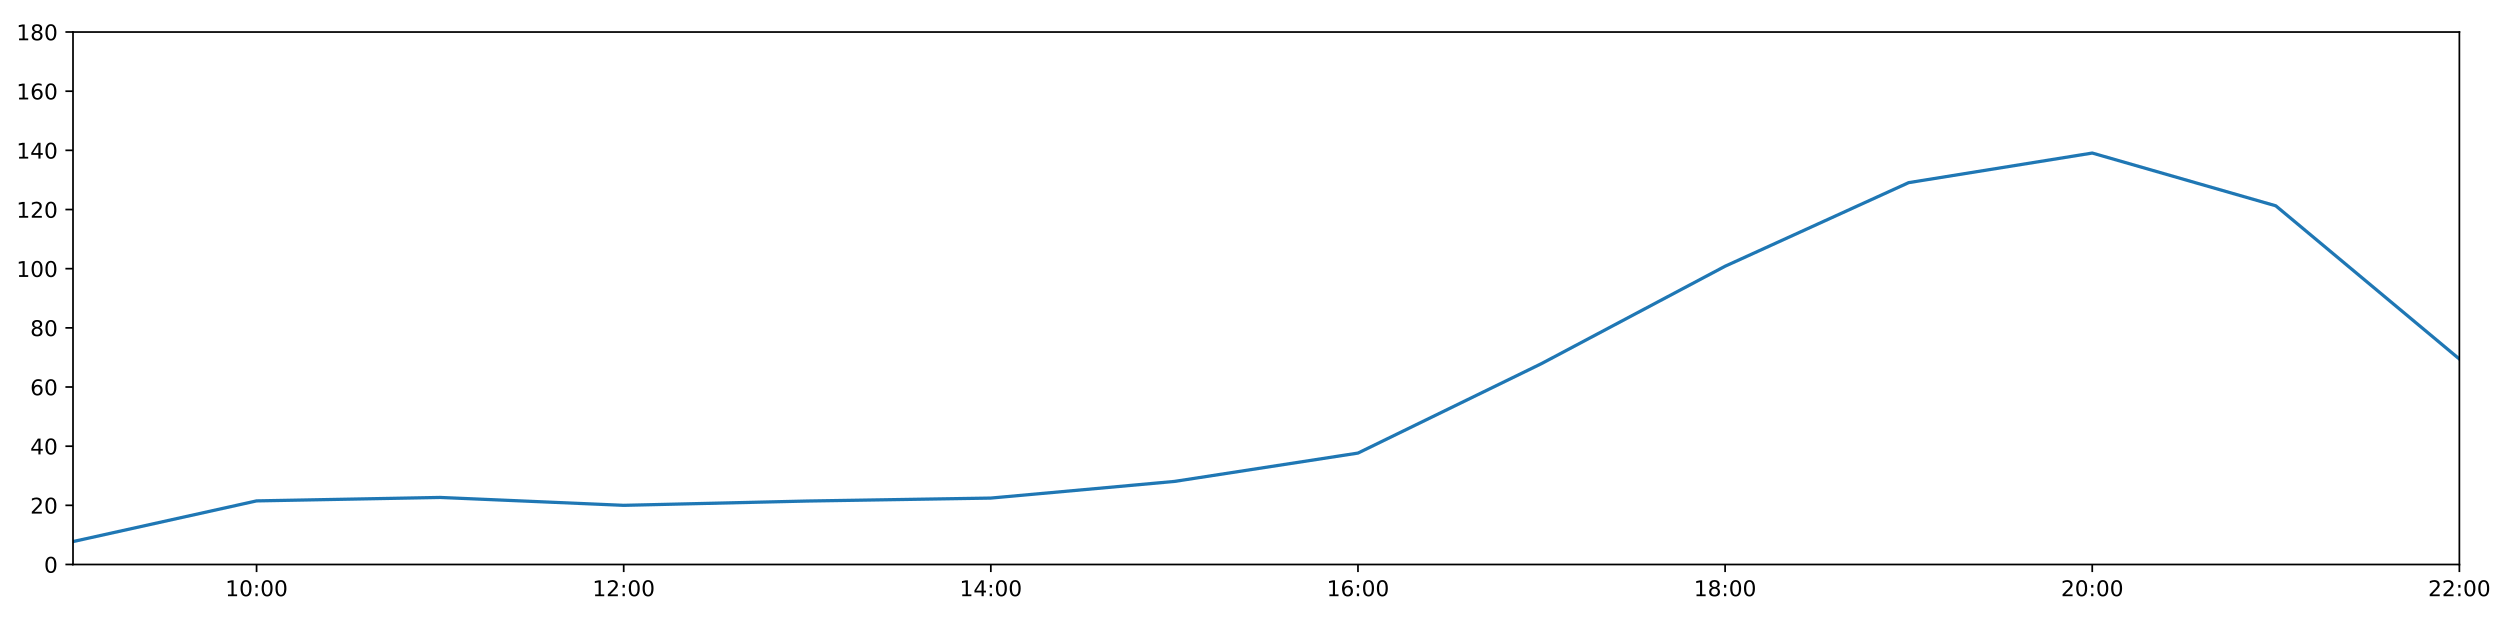
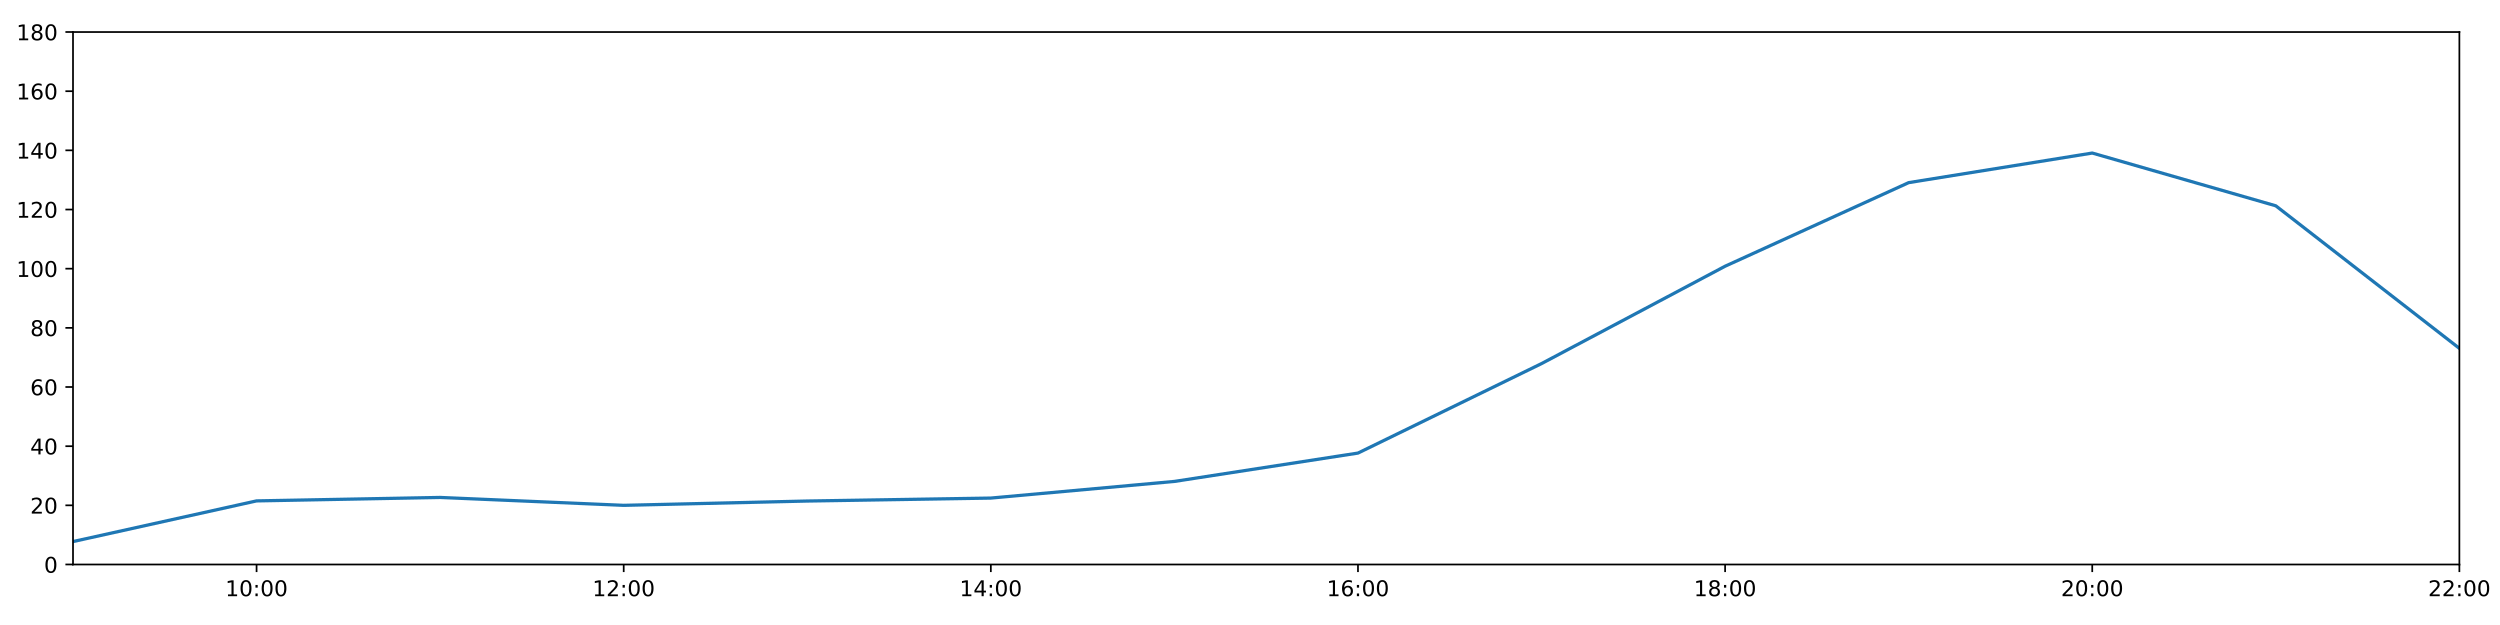
<svg xmlns="http://www.w3.org/2000/svg" xmlns:xlink="http://www.w3.org/1999/xlink" height="288pt" version="1.1" viewBox="0 0 1152 288" width="1152pt">
  <defs>
    <style type="text/css">
*{stroke-linecap:butt;stroke-linejoin:round;}
  </style>
  </defs>
  <g id="figure_1">
    <g id="patch_1">
      <path d="M 0 288  L 1152 288  L 1152 0  L 0 0  z " style="fill:#ffffff;" />
    </g>
    <g id="axes_1">
      <g id="patch_2">
        <path d="M 33.64 260.12  L 1133.28 260.12  L 1133.28 14.76  L 33.64 14.76  z " style="fill:#ffffff;" />
      </g>
      <g id="matplotlib.axis_1">
        <g id="xtick_1">
          <g id="line2d_1">
            <defs>
-               <path d="M 0 0  L 0 3.5  " id="mb90844a49d" style="stroke:#000000;stroke-width:0.8;" />
-             </defs>
-             <g>
-               <use style="stroke:#000000;stroke-width:0.8;" x="118.228" xlink:href="#mb90844a49d" y="260.12" />
+               <path d="M 0 0  L 0 3.5  " id="maed6d0250a" style="stroke:#000000;stroke-width:0.8;" />
+             </defs>
+             <g>
+               <use style="stroke:#000000;stroke-width:0.8;" x="118.228" xlink:href="#maed6d0250a" y="260.12" />
            </g>
          </g>
          <g id="text_1">
            <defs>
              <path d="M 12.406 8.297  L 28.516 8.297  L 28.516 63.922  L 10.984 60.406  L 10.984 69.391  L 28.422 72.906  L 38.281 72.906  L 38.281 8.297  L 54.391 8.297  L 54.391 0  L 12.406 0  z " id="DejaVuSans-49" />
              <path d="M 31.781 66.406  Q 24.172 66.406 20.328 58.906  Q 16.5 51.422 16.5 36.375  Q 16.5 21.391 20.328 13.891  Q 24.172 6.391 31.781 6.391  Q 39.453 6.391 43.281 13.891  Q 47.125 21.391 47.125 36.375  Q 47.125 51.422 43.281 58.906  Q 39.453 66.406 31.781 66.406  z M 31.781 74.219  Q 44.047 74.219 50.516 64.516  Q 56.984 54.828 56.984 36.375  Q 56.984 17.969 50.516 8.266  Q 44.047 -1.422 31.781 -1.422  Q 19.531 -1.422 13.062 8.266  Q 6.594 17.969 6.594 36.375  Q 6.594 54.828 13.062 64.516  Q 19.531 74.219 31.781 74.219  z " id="DejaVuSans-48" />
              <path d="M 11.719 12.406  L 22.016 12.406  L 22.016 0  L 11.719 0  z M 11.719 51.703  L 22.016 51.703  L 22.016 39.312  L 11.719 39.312  z " id="DejaVuSans-58" />
            </defs>
            <g transform="translate(103.8183 274.7184)scale(0.1 -0.1)">
              <use xlink:href="#DejaVuSans-49" />
              <use x="63.623" xlink:href="#DejaVuSans-48" />
              <use x="127.246" xlink:href="#DejaVuSans-58" />
              <use x="160.938" xlink:href="#DejaVuSans-48" />
              <use x="224.561" xlink:href="#DejaVuSans-48" />
            </g>
          </g>
        </g>
        <g id="xtick_2">
          <g id="line2d_2">
            <g>
-               <use style="stroke:#000000;stroke-width:0.8;" x="287.403" xlink:href="#mb90844a49d" y="260.12" />
+               <use style="stroke:#000000;stroke-width:0.8;" x="287.403" xlink:href="#maed6d0250a" y="260.12" />
            </g>
          </g>
          <g id="text_2">
            <defs>
              <path d="M 19.188 8.297  L 53.609 8.297  L 53.609 0  L 7.328 0  L 7.328 8.297  Q 12.938 14.109 22.625 23.891  Q 32.328 33.688 34.812 36.531  Q 39.547 41.844 41.422 45.531  Q 43.312 49.219 43.312 52.781  Q 43.312 58.594 39.234 62.25  Q 35.156 65.922 28.609 65.922  Q 23.969 65.922 18.812 64.312  Q 13.672 62.703 7.812 59.422  L 7.812 69.391  Q 13.766 71.781 18.938 73  Q 24.125 74.219 28.422 74.219  Q 39.75 74.219 46.484 68.547  Q 53.219 62.891 53.219 53.422  Q 53.219 48.922 51.531 44.891  Q 49.859 40.875 45.406 35.406  Q 44.188 33.984 37.641 27.219  Q 31.109 20.453 19.188 8.297  z " id="DejaVuSans-50" />
            </defs>
            <g transform="translate(272.9937 274.7184)scale(0.1 -0.1)">
              <use xlink:href="#DejaVuSans-49" />
              <use x="63.623" xlink:href="#DejaVuSans-50" />
              <use x="127.246" xlink:href="#DejaVuSans-58" />
              <use x="160.938" xlink:href="#DejaVuSans-48" />
              <use x="224.561" xlink:href="#DejaVuSans-48" />
            </g>
          </g>
        </g>
        <g id="xtick_3">
          <g id="line2d_3">
            <g>
-               <use style="stroke:#000000;stroke-width:0.8;" x="456.578" xlink:href="#mb90844a49d" y="260.12" />
+               <use style="stroke:#000000;stroke-width:0.8;" x="456.578" xlink:href="#maed6d0250a" y="260.12" />
            </g>
          </g>
          <g id="text_3">
            <defs>
              <path d="M 37.797 64.312  L 12.891 25.391  L 37.797 25.391  z M 35.203 72.906  L 47.609 72.906  L 47.609 25.391  L 58.016 25.391  L 58.016 17.188  L 47.609 17.188  L 47.609 0  L 37.797 0  L 37.797 17.188  L 4.891 17.188  L 4.891 26.703  z " id="DejaVuSans-52" />
            </defs>
            <g transform="translate(442.1691 274.7184)scale(0.1 -0.1)">
              <use xlink:href="#DejaVuSans-49" />
              <use x="63.623" xlink:href="#DejaVuSans-52" />
              <use x="127.246" xlink:href="#DejaVuSans-58" />
              <use x="160.938" xlink:href="#DejaVuSans-48" />
              <use x="224.561" xlink:href="#DejaVuSans-48" />
            </g>
          </g>
        </g>
        <g id="xtick_4">
          <g id="line2d_4">
            <g>
-               <use style="stroke:#000000;stroke-width:0.8;" x="625.754" xlink:href="#mb90844a49d" y="260.12" />
+               <use style="stroke:#000000;stroke-width:0.8;" x="625.754" xlink:href="#maed6d0250a" y="260.12" />
            </g>
          </g>
          <g id="text_4">
            <defs>
              <path d="M 33.016 40.375  Q 26.375 40.375 22.484 35.828  Q 18.609 31.297 18.609 23.391  Q 18.609 15.531 22.484 10.953  Q 26.375 6.391 33.016 6.391  Q 39.656 6.391 43.531 10.953  Q 47.406 15.531 47.406 23.391  Q 47.406 31.297 43.531 35.828  Q 39.656 40.375 33.016 40.375  z M 52.594 71.297  L 52.594 62.312  Q 48.875 64.062 45.094 64.984  Q 41.312 65.922 37.594 65.922  Q 27.828 65.922 22.672 59.328  Q 17.531 52.734 16.797 39.406  Q 19.672 43.656 24.016 45.922  Q 28.375 48.188 33.594 48.188  Q 44.578 48.188 50.953 41.516  Q 57.328 34.859 57.328 23.391  Q 57.328 12.156 50.688 5.359  Q 44.047 -1.422 33.016 -1.422  Q 20.359 -1.422 13.672 8.266  Q 6.984 17.969 6.984 36.375  Q 6.984 53.656 15.188 63.938  Q 23.391 74.219 37.203 74.219  Q 40.922 74.219 44.703 73.484  Q 48.484 72.75 52.594 71.297  z " id="DejaVuSans-54" />
            </defs>
            <g transform="translate(611.3445 274.7184)scale(0.1 -0.1)">
              <use xlink:href="#DejaVuSans-49" />
              <use x="63.623" xlink:href="#DejaVuSans-54" />
              <use x="127.246" xlink:href="#DejaVuSans-58" />
              <use x="160.938" xlink:href="#DejaVuSans-48" />
              <use x="224.561" xlink:href="#DejaVuSans-48" />
            </g>
          </g>
        </g>
        <g id="xtick_5">
          <g id="line2d_5">
            <g>
-               <use style="stroke:#000000;stroke-width:0.8;" x="794.929" xlink:href="#mb90844a49d" y="260.12" />
+               <use style="stroke:#000000;stroke-width:0.8;" x="794.929" xlink:href="#maed6d0250a" y="260.12" />
            </g>
          </g>
          <g id="text_5">
            <defs>
              <path d="M 31.781 34.625  Q 24.75 34.625 20.719 30.859  Q 16.703 27.094 16.703 20.516  Q 16.703 13.922 20.719 10.156  Q 24.75 6.391 31.781 6.391  Q 38.812 6.391 42.859 10.172  Q 46.922 13.969 46.922 20.516  Q 46.922 27.094 42.891 30.859  Q 38.875 34.625 31.781 34.625  z M 21.922 38.812  Q 15.578 40.375 12.031 44.719  Q 8.5 49.078 8.5 55.328  Q 8.5 64.062 14.719 69.141  Q 20.953 74.219 31.781 74.219  Q 42.672 74.219 48.875 69.141  Q 55.078 64.062 55.078 55.328  Q 55.078 49.078 51.531 44.719  Q 48 40.375 41.703 38.812  Q 48.828 37.156 52.797 32.312  Q 56.781 27.484 56.781 20.516  Q 56.781 9.906 50.312 4.234  Q 43.844 -1.422 31.781 -1.422  Q 19.734 -1.422 13.25 4.234  Q 6.781 9.906 6.781 20.516  Q 6.781 27.484 10.781 32.312  Q 14.797 37.156 21.922 38.812  z M 18.312 54.391  Q 18.312 48.734 21.844 45.562  Q 25.391 42.391 31.781 42.391  Q 38.141 42.391 41.719 45.562  Q 45.312 48.734 45.312 54.391  Q 45.312 60.062 41.719 63.234  Q 38.141 66.406 31.781 66.406  Q 25.391 66.406 21.844 63.234  Q 18.312 60.062 18.312 54.391  z " id="DejaVuSans-56" />
            </defs>
            <g transform="translate(780.5199 274.7184)scale(0.1 -0.1)">
              <use xlink:href="#DejaVuSans-49" />
              <use x="63.623" xlink:href="#DejaVuSans-56" />
              <use x="127.246" xlink:href="#DejaVuSans-58" />
              <use x="160.938" xlink:href="#DejaVuSans-48" />
              <use x="224.561" xlink:href="#DejaVuSans-48" />
            </g>
          </g>
        </g>
        <g id="xtick_6">
          <g id="line2d_6">
            <g>
-               <use style="stroke:#000000;stroke-width:0.8;" x="964.105" xlink:href="#mb90844a49d" y="260.12" />
+               <use style="stroke:#000000;stroke-width:0.8;" x="964.105" xlink:href="#maed6d0250a" y="260.12" />
            </g>
          </g>
          <g id="text_6">
            <g transform="translate(949.6952 274.7184)scale(0.1 -0.1)">
              <use xlink:href="#DejaVuSans-50" />
              <use x="63.623" xlink:href="#DejaVuSans-48" />
              <use x="127.246" xlink:href="#DejaVuSans-58" />
              <use x="160.938" xlink:href="#DejaVuSans-48" />
              <use x="224.561" xlink:href="#DejaVuSans-48" />
            </g>
          </g>
        </g>
        <g id="xtick_7">
          <g id="line2d_7">
            <g>
-               <use style="stroke:#000000;stroke-width:0.8;" x="1133.28" xlink:href="#mb90844a49d" y="260.12" />
+               <use style="stroke:#000000;stroke-width:0.8;" x="1133.28" xlink:href="#maed6d0250a" y="260.12" />
            </g>
          </g>
          <g id="text_7">
            <g transform="translate(1118.871 274.7184)scale(0.1 -0.1)">
              <use xlink:href="#DejaVuSans-50" />
              <use x="63.623" xlink:href="#DejaVuSans-50" />
              <use x="127.246" xlink:href="#DejaVuSans-58" />
              <use x="160.938" xlink:href="#DejaVuSans-48" />
              <use x="224.561" xlink:href="#DejaVuSans-48" />
            </g>
          </g>
        </g>
      </g>
      <g id="matplotlib.axis_2">
        <g id="ytick_1">
          <g id="line2d_8">
            <defs>
-               <path d="M 0 0  L -3.5 0  " id="me79cae602e" style="stroke:#000000;stroke-width:0.8;" />
-             </defs>
-             <g>
-               <use style="stroke:#000000;stroke-width:0.8;" x="33.64" xlink:href="#me79cae602e" y="260.12" />
+               <path d="M 0 0  L -3.5 0  " id="m071c8d3a3f" style="stroke:#000000;stroke-width:0.8;" />
+             </defs>
+             <g>
+               <use style="stroke:#000000;stroke-width:0.8;" x="33.64" xlink:href="#m071c8d3a3f" y="260.12" />
            </g>
          </g>
          <g id="text_8">
            <g transform="translate(20.2775 263.9192)scale(0.1 -0.1)">
              <use xlink:href="#DejaVuSans-48" />
            </g>
          </g>
        </g>
        <g id="ytick_2">
          <g id="line2d_9">
            <g>
-               <use style="stroke:#000000;stroke-width:0.8;" x="33.64" xlink:href="#me79cae602e" y="232.858" />
+               <use style="stroke:#000000;stroke-width:0.8;" x="33.64" xlink:href="#m071c8d3a3f" y="232.858" />
            </g>
          </g>
          <g id="text_9">
            <g transform="translate(13.915 236.657)scale(0.1 -0.1)">
              <use xlink:href="#DejaVuSans-50" />
              <use x="63.623" xlink:href="#DejaVuSans-48" />
            </g>
          </g>
        </g>
        <g id="ytick_3">
          <g id="line2d_10">
            <g>
-               <use style="stroke:#000000;stroke-width:0.8;" x="33.64" xlink:href="#me79cae602e" y="205.596" />
+               <use style="stroke:#000000;stroke-width:0.8;" x="33.64" xlink:href="#m071c8d3a3f" y="205.596" />
            </g>
          </g>
          <g id="text_10">
            <g transform="translate(13.915 209.3948)scale(0.1 -0.1)">
              <use xlink:href="#DejaVuSans-52" />
              <use x="63.623" xlink:href="#DejaVuSans-48" />
            </g>
          </g>
        </g>
        <g id="ytick_4">
          <g id="line2d_11">
            <g>
-               <use style="stroke:#000000;stroke-width:0.8;" x="33.64" xlink:href="#me79cae602e" y="178.333" />
+               <use style="stroke:#000000;stroke-width:0.8;" x="33.64" xlink:href="#m071c8d3a3f" y="178.333" />
            </g>
          </g>
          <g id="text_11">
            <g transform="translate(13.915 182.1326)scale(0.1 -0.1)">
              <use xlink:href="#DejaVuSans-54" />
              <use x="63.623" xlink:href="#DejaVuSans-48" />
            </g>
          </g>
        </g>
        <g id="ytick_5">
          <g id="line2d_12">
            <g>
-               <use style="stroke:#000000;stroke-width:0.8;" x="33.64" xlink:href="#me79cae602e" y="151.071" />
+               <use style="stroke:#000000;stroke-width:0.8;" x="33.64" xlink:href="#m071c8d3a3f" y="151.071" />
            </g>
          </g>
          <g id="text_12">
            <g transform="translate(13.915 154.8703)scale(0.1 -0.1)">
              <use xlink:href="#DejaVuSans-56" />
              <use x="63.623" xlink:href="#DejaVuSans-48" />
            </g>
          </g>
        </g>
        <g id="ytick_6">
          <g id="line2d_13">
            <g>
-               <use style="stroke:#000000;stroke-width:0.8;" x="33.64" xlink:href="#me79cae602e" y="123.809" />
+               <use style="stroke:#000000;stroke-width:0.8;" x="33.64" xlink:href="#m071c8d3a3f" y="123.809" />
            </g>
          </g>
          <g id="text_13">
            <g transform="translate(7.5525 127.6081)scale(0.1 -0.1)">
              <use xlink:href="#DejaVuSans-49" />
              <use x="63.623" xlink:href="#DejaVuSans-48" />
              <use x="127.246" xlink:href="#DejaVuSans-48" />
            </g>
          </g>
        </g>
        <g id="ytick_7">
          <g id="line2d_14">
            <g>
-               <use style="stroke:#000000;stroke-width:0.8;" x="33.64" xlink:href="#me79cae602e" y="96.547" />
+               <use style="stroke:#000000;stroke-width:0.8;" x="33.64" xlink:href="#m071c8d3a3f" y="96.547" />
            </g>
          </g>
          <g id="text_14">
            <g transform="translate(7.5525 100.3459)scale(0.1 -0.1)">
              <use xlink:href="#DejaVuSans-49" />
              <use x="63.623" xlink:href="#DejaVuSans-50" />
              <use x="127.246" xlink:href="#DejaVuSans-48" />
            </g>
          </g>
        </g>
        <g id="ytick_8">
          <g id="line2d_15">
            <g>
-               <use style="stroke:#000000;stroke-width:0.8;" x="33.64" xlink:href="#me79cae602e" y="69.284" />
+               <use style="stroke:#000000;stroke-width:0.8;" x="33.64" xlink:href="#m071c8d3a3f" y="69.284" />
            </g>
          </g>
          <g id="text_15">
            <g transform="translate(7.5525 73.08366)scale(0.1 -0.1)">
              <use xlink:href="#DejaVuSans-49" />
              <use x="63.623" xlink:href="#DejaVuSans-52" />
              <use x="127.246" xlink:href="#DejaVuSans-48" />
            </g>
          </g>
        </g>
        <g id="ytick_9">
          <g id="line2d_16">
            <g>
-               <use style="stroke:#000000;stroke-width:0.8;" x="33.64" xlink:href="#me79cae602e" y="42.022" />
+               <use style="stroke:#000000;stroke-width:0.8;" x="33.64" xlink:href="#m071c8d3a3f" y="42.022" />
            </g>
          </g>
          <g id="text_16">
            <g transform="translate(7.5525 45.82144)scale(0.1 -0.1)">
              <use xlink:href="#DejaVuSans-49" />
              <use x="63.623" xlink:href="#DejaVuSans-54" />
              <use x="127.246" xlink:href="#DejaVuSans-48" />
            </g>
          </g>
        </g>
        <g id="ytick_10">
          <g id="line2d_17">
            <g>
-               <use style="stroke:#000000;stroke-width:0.8;" x="33.64" xlink:href="#me79cae602e" y="14.76" />
+               <use style="stroke:#000000;stroke-width:0.8;" x="33.64" xlink:href="#m071c8d3a3f" y="14.76" />
            </g>
          </g>
          <g id="text_17">
            <g transform="translate(7.5525 18.55922)scale(0.1 -0.1)">
              <use xlink:href="#DejaVuSans-49" />
              <use x="63.623" xlink:href="#DejaVuSans-56" />
              <use x="127.246" xlink:href="#DejaVuSans-48" />
            </g>
          </g>
        </g>
      </g>
      <g id="line2d_18">
-         <path clip-path="url(#p6eef1da976)" d="M 33.64 249.556  L 118.228 230.813  L 202.815 229.223  L 287.403 232.858  L 371.991 230.875  L 456.578 229.512  L 541.166 221.839  L 625.754 208.776  L 710.342 167.542  L 794.929 122.673  L 879.517 84.155  L 964.105 70.524  L 1048.692 94.843  L 1133.28 165.436  " style="fill:none;stroke:#1f77b4;stroke-linecap:square;stroke-width:1.5;" />
+         <path clip-path="url(#pa82a54796c)" d="M 33.64 249.556  L 118.228 230.813  L 202.815 229.223  L 287.403 232.858  L 371.991 230.875  L 456.578 229.512  L 541.166 221.839  L 625.754 208.776  L 710.342 167.542  L 794.929 122.673  L 879.517 84.155  L 964.105 70.524  L 1048.692 94.843  L 1133.28 160.516  " style="fill:none;stroke:#1f77b4;stroke-linecap:square;stroke-width:1.5;" />
      </g>
      <g id="patch_3">
        <path d="M 33.64 260.12  L 33.64 14.76  " style="fill:none;stroke:#000000;stroke-linecap:square;stroke-linejoin:miter;stroke-width:0.8;" />
      </g>
      <g id="patch_4">
        <path d="M 1133.28 260.12  L 1133.28 14.76  " style="fill:none;stroke:#000000;stroke-linecap:square;stroke-linejoin:miter;stroke-width:0.8;" />
      </g>
      <g id="patch_5">
        <path d="M 33.64 260.12  L 1133.28 260.12  " style="fill:none;stroke:#000000;stroke-linecap:square;stroke-linejoin:miter;stroke-width:0.8;" />
      </g>
      <g id="patch_6">
        <path d="M 33.64 14.76  L 1133.28 14.76  " style="fill:none;stroke:#000000;stroke-linecap:square;stroke-linejoin:miter;stroke-width:0.8;" />
      </g>
    </g>
  </g>
  <defs>
-     <clipPath id="p6eef1da976">
+     <clipPath id="pa82a54796c">
      <rect height="245.36" width="1099.64" x="33.64" y="14.76" />
    </clipPath>
  </defs>
</svg>
